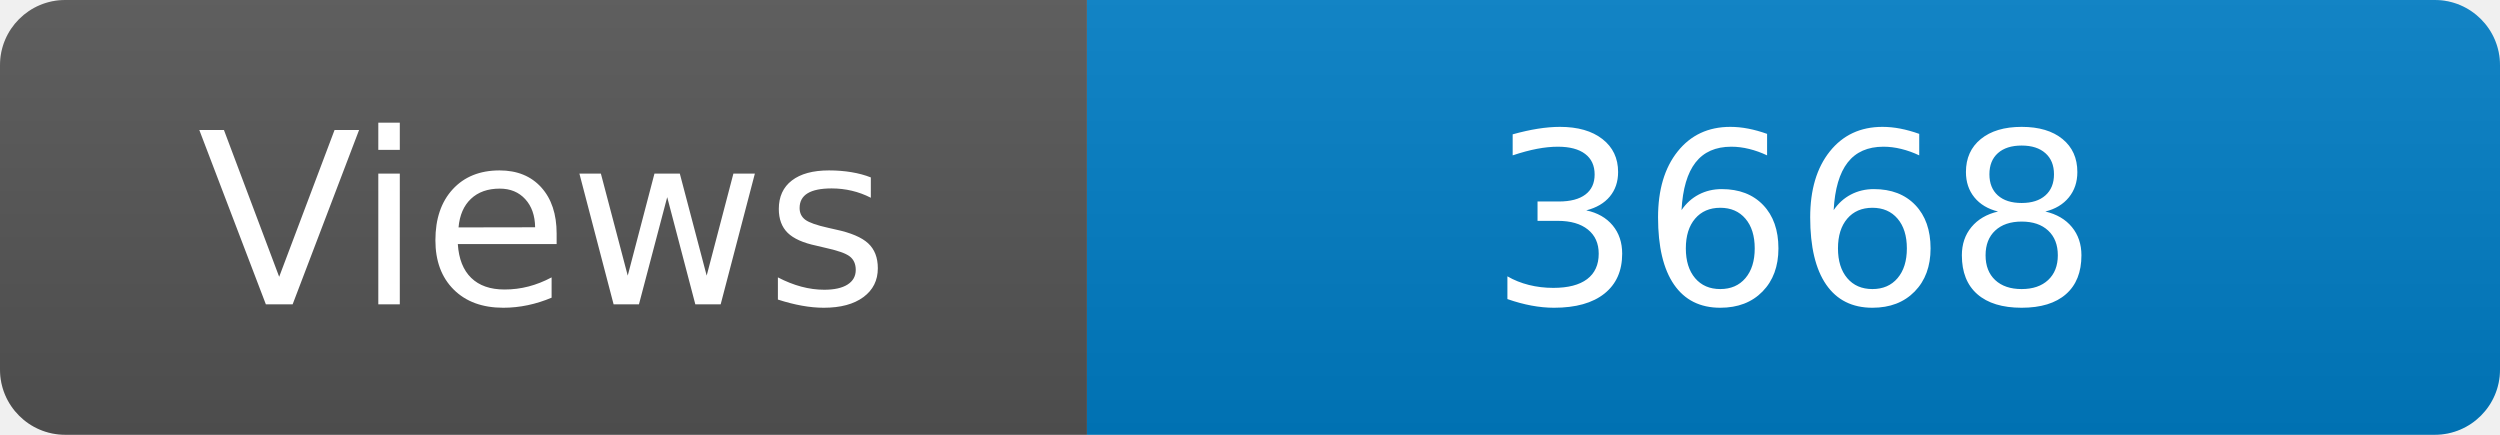
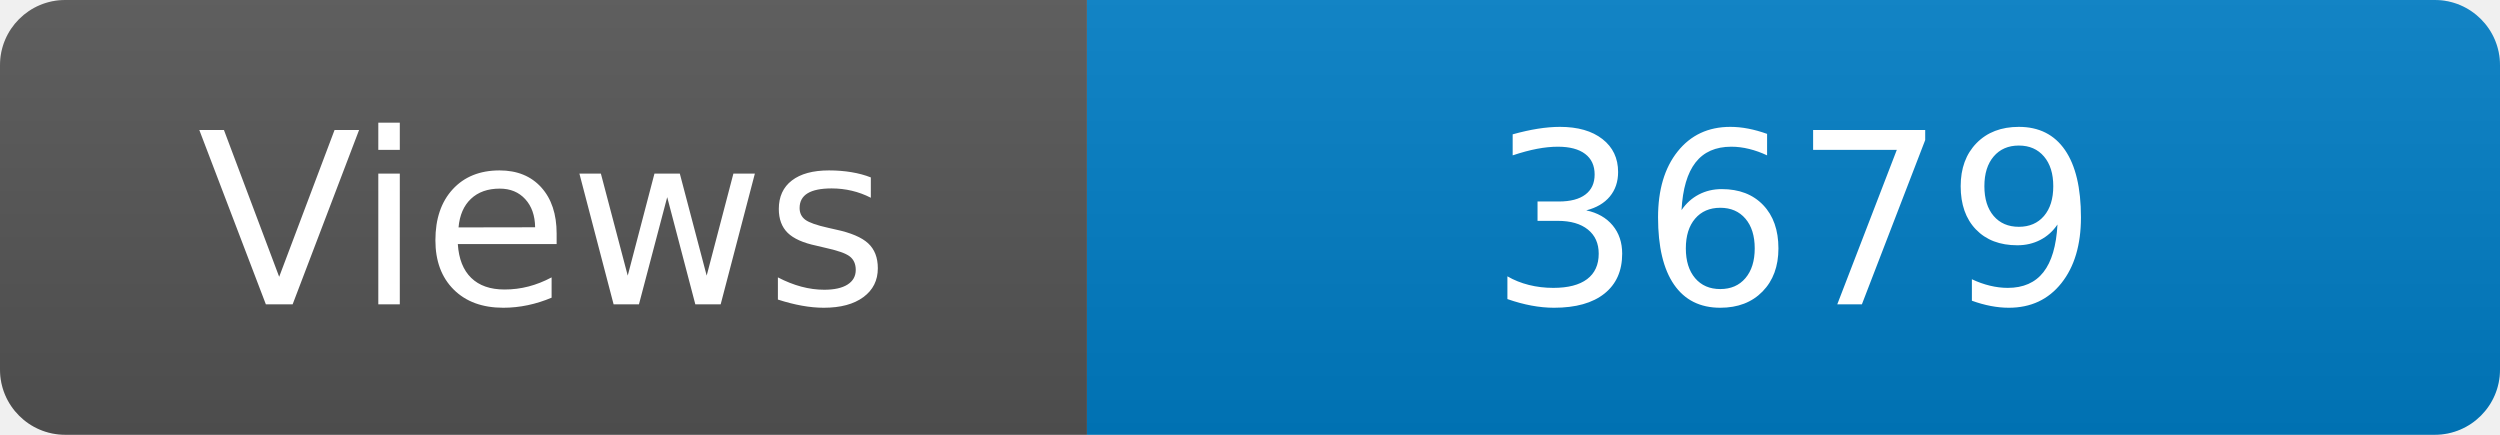
<svg xmlns="http://www.w3.org/2000/svg" width="115" height="20" role="img" aria-label="Maintained?: yes">
  <linearGradient id="s" x2="0" y2="100%">
    <stop offset="0" stop-color="#bbb" stop-opacity=".1" />
    <stop offset="1" stop-opacity=".1" />
  </linearGradient>
  <clipPath id="r">
    <rect width="115" height="20" rx="3" fill="#fff" />
  </clipPath>
  <g clip-path="url(#r)">
    <rect width="50" height="20" fill="#555" />
    <rect x="50" width="160" height="20" fill="#007ec6" />
    <rect width="115" height="20" fill="url(#s)" />
  </g>
  <g fill="#fff" text-anchor="middle" font-family="Verdana,Geneva,DejaVu Sans,sans-serif" font-size="110">
    <text x="250" y="140" transform="scale(.1)" fill="#fff">Views</text>
-     <text x="825" y="140" transform="scale(.1)" fill="#fff">3668</text>
+     <text x="825" y="140" transform="scale(.1)" fill="#fff">3679</text>
  </g>
</svg>
